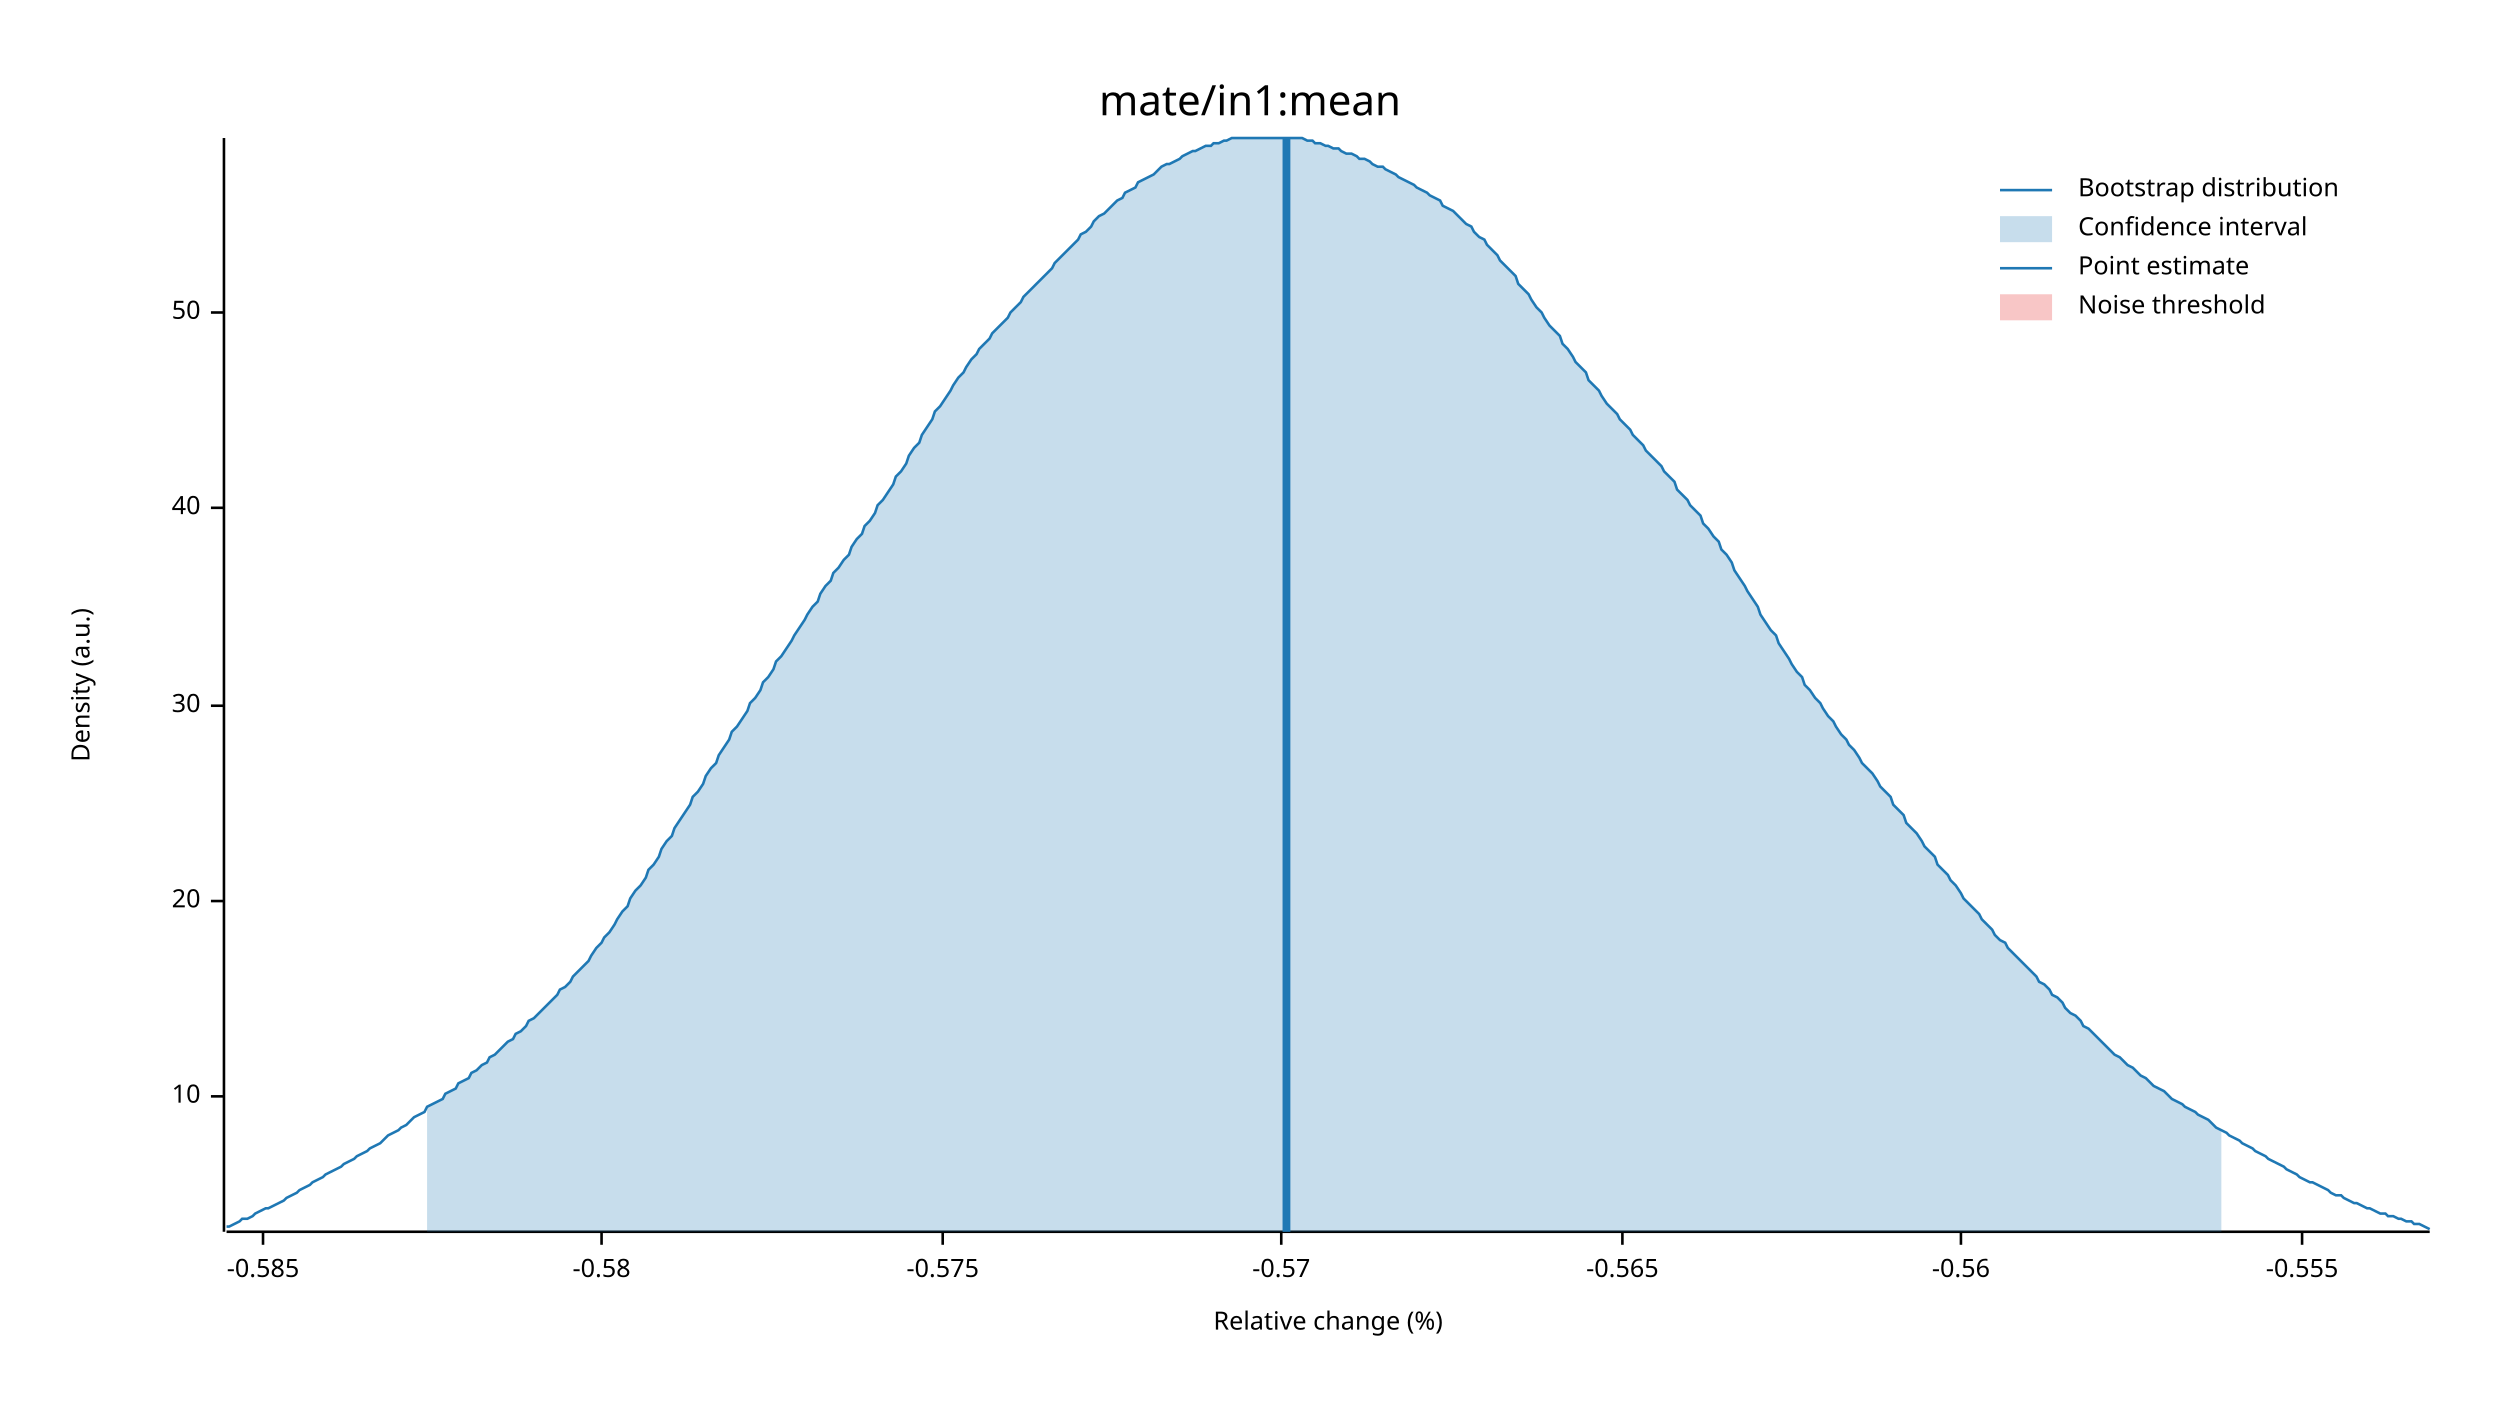
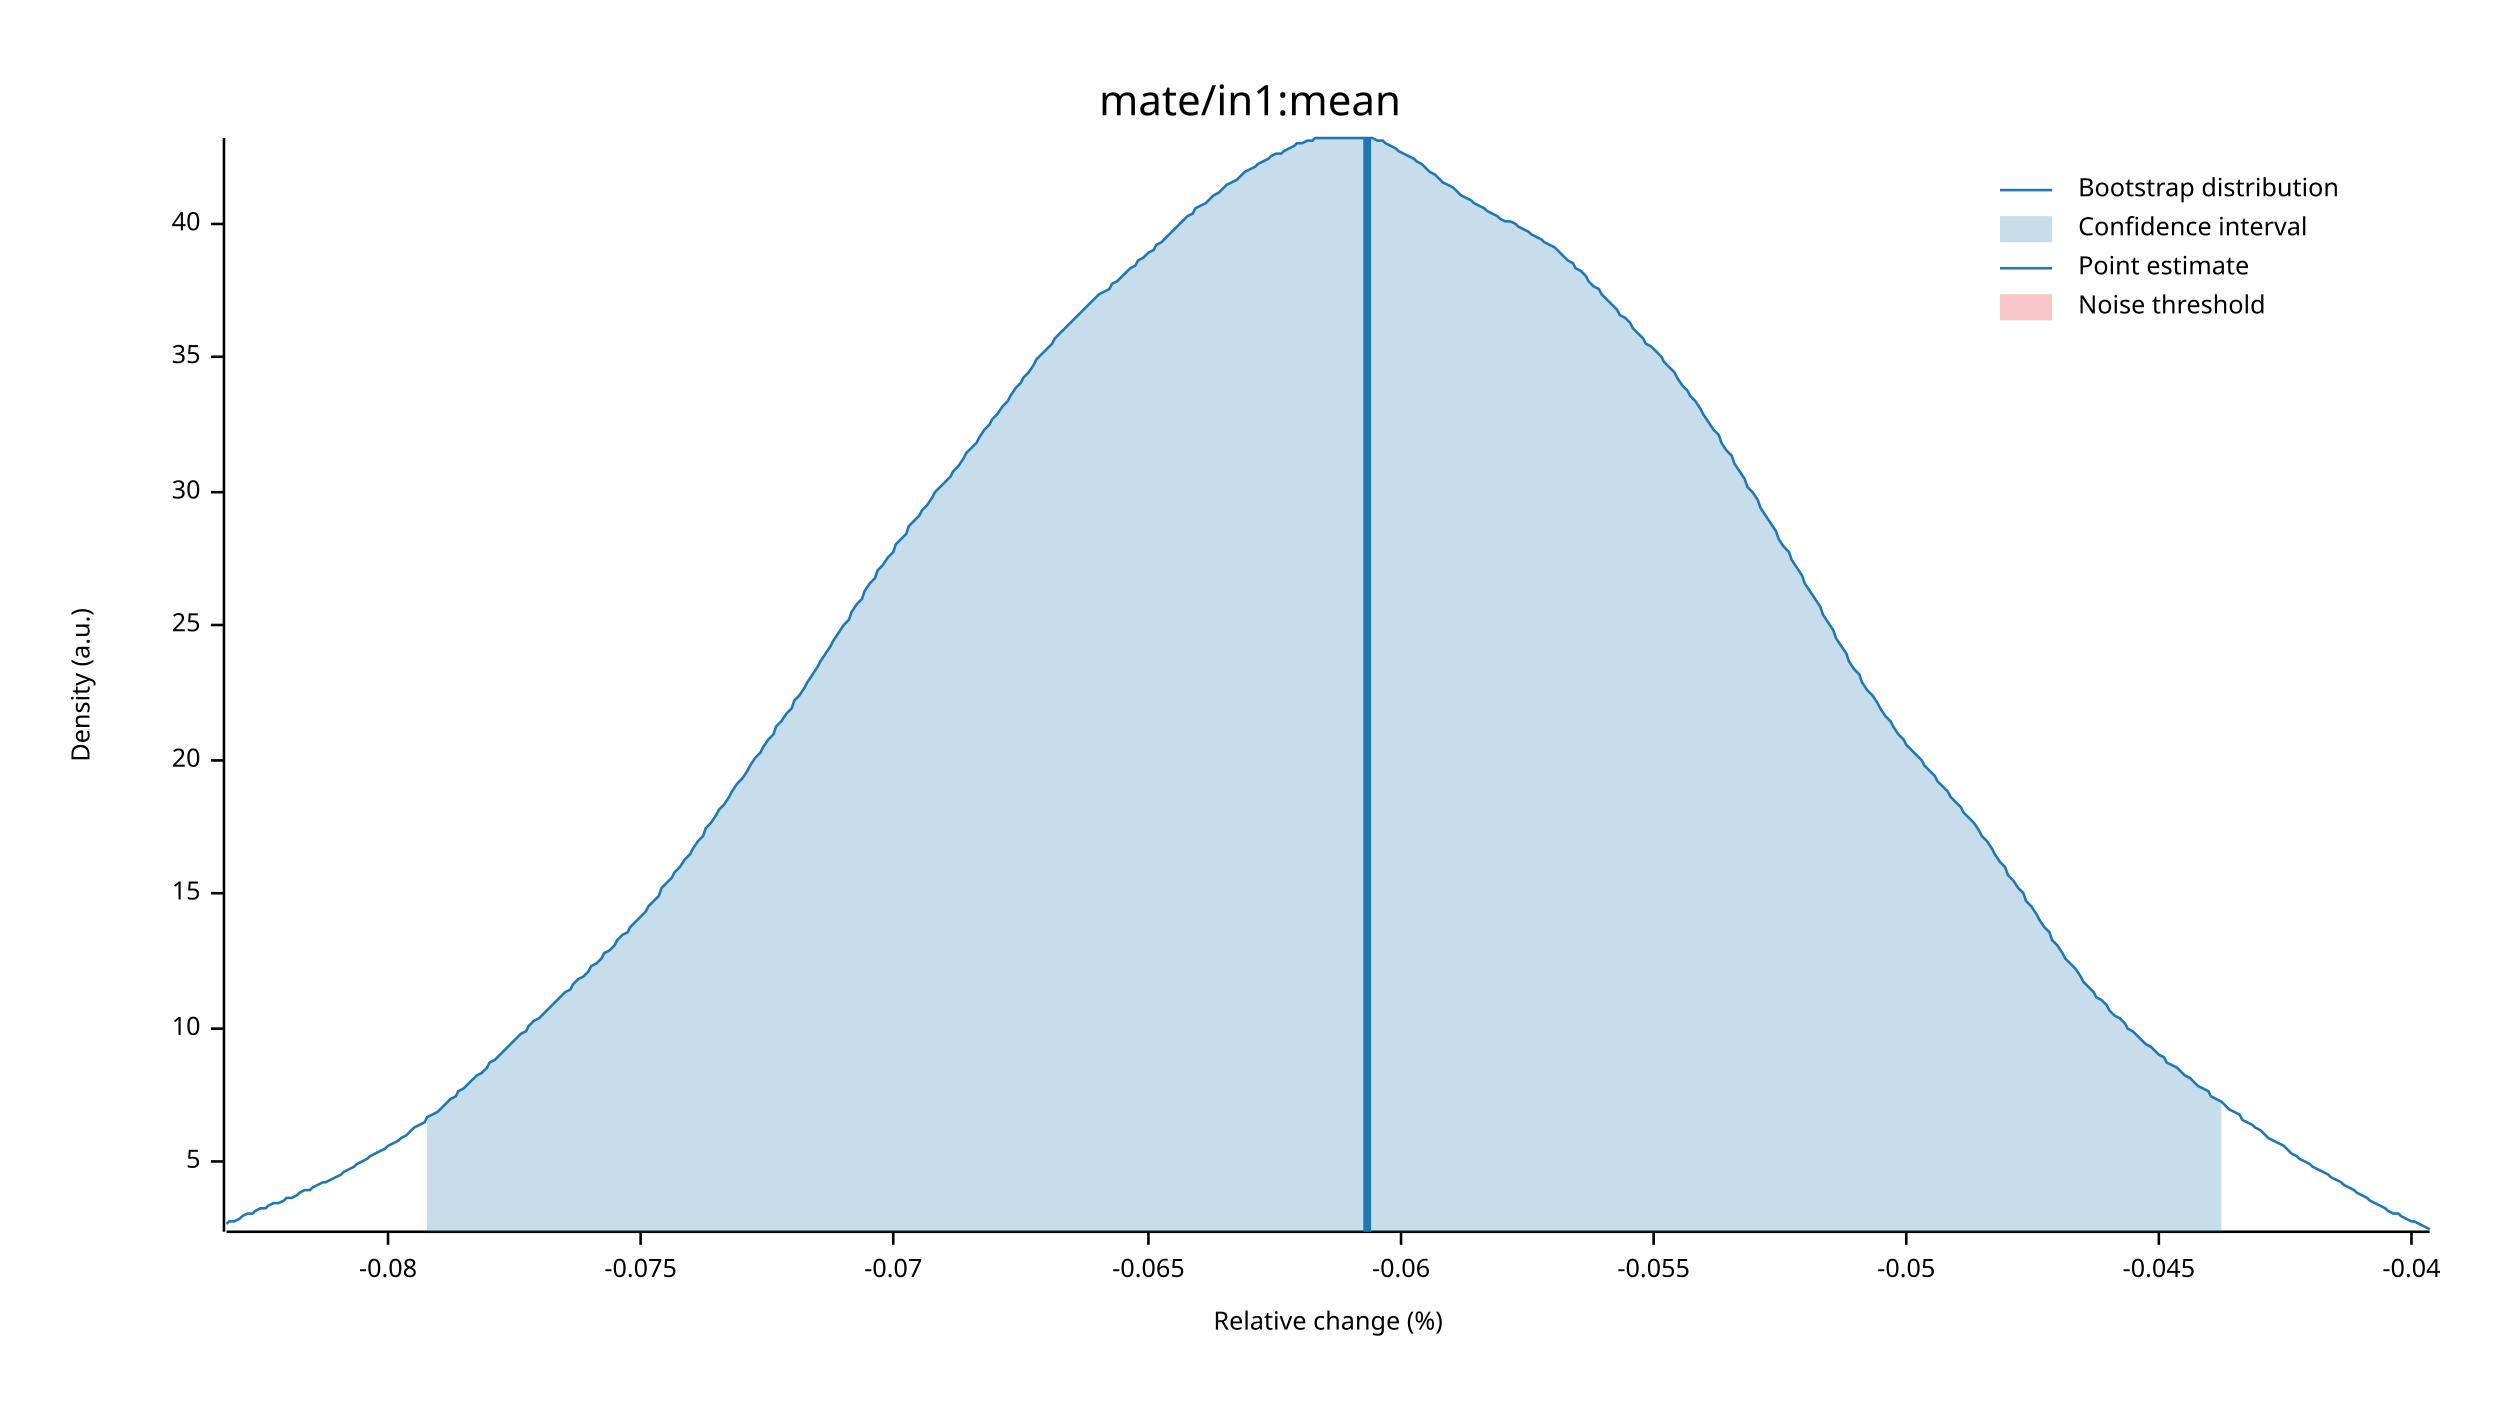
<svg xmlns="http://www.w3.org/2000/svg" width="960" height="540" viewBox="0 0 960 540">
  <text x="480" y="32" dy="0.76em" text-anchor="middle" font-family="sans-serif" font-size="16.129" opacity="1" fill="#000000">
mate/in1:mean
</text>
  <text x="27" y="263" dy="0.76em" text-anchor="middle" font-family="sans-serif" font-size="9.677" opacity="1" fill="#000000" transform="rotate(270, 27, 263)">
Density (a.u.)
</text>
  <text x="510" y="513" dy="-0.5ex" text-anchor="middle" font-family="sans-serif" font-size="9.677" opacity="1" fill="#000000">
Relative change (%)
</text>
  <polyline fill="none" opacity="1" stroke="#000000" stroke-width="1" points="86,53 86,473 " />
-   <text x="77" y="421" dy="0.5ex" text-anchor="end" font-family="sans-serif" font-size="9.677" opacity="1" fill="#000000">
+   <text x="77" y="446" dy="0.5ex" text-anchor="end" font-family="sans-serif" font-size="9.677" opacity="1" fill="#000000">
+ 5
+ </text>
+   <polyline fill="none" opacity="1" stroke="#000000" stroke-width="1" points="81,446 86,446 " />
+   <text x="77" y="395" dy="0.5ex" text-anchor="end" font-family="sans-serif" font-size="9.677" opacity="1" fill="#000000">
10
</text>
-   <polyline fill="none" opacity="1" stroke="#000000" stroke-width="1" points="81,421 86,421 " />
-   <text x="77" y="346" dy="0.5ex" text-anchor="end" font-family="sans-serif" font-size="9.677" opacity="1" fill="#000000">
+   <polyline fill="none" opacity="1" stroke="#000000" stroke-width="1" points="81,395 86,395 " />
+   <text x="77" y="343" dy="0.5ex" text-anchor="end" font-family="sans-serif" font-size="9.677" opacity="1" fill="#000000">
+ 15
+ </text>
+   <polyline fill="none" opacity="1" stroke="#000000" stroke-width="1" points="81,343 86,343 " />
+   <text x="77" y="292" dy="0.5ex" text-anchor="end" font-family="sans-serif" font-size="9.677" opacity="1" fill="#000000">
20
</text>
-   <polyline fill="none" opacity="1" stroke="#000000" stroke-width="1" points="81,346 86,346 " />
-   <text x="77" y="271" dy="0.5ex" text-anchor="end" font-family="sans-serif" font-size="9.677" opacity="1" fill="#000000">
+   <polyline fill="none" opacity="1" stroke="#000000" stroke-width="1" points="81,292 86,292 " />
+   <text x="77" y="240" dy="0.5ex" text-anchor="end" font-family="sans-serif" font-size="9.677" opacity="1" fill="#000000">
+ 25
+ </text>
+   <polyline fill="none" opacity="1" stroke="#000000" stroke-width="1" points="81,240 86,240 " />
+   <text x="77" y="189" dy="0.5ex" text-anchor="end" font-family="sans-serif" font-size="9.677" opacity="1" fill="#000000">
30
</text>
-   <polyline fill="none" opacity="1" stroke="#000000" stroke-width="1" points="81,271 86,271 " />
-   <text x="77" y="195" dy="0.5ex" text-anchor="end" font-family="sans-serif" font-size="9.677" opacity="1" fill="#000000">
+   <polyline fill="none" opacity="1" stroke="#000000" stroke-width="1" points="81,189 86,189 " />
+   <text x="77" y="137" dy="0.5ex" text-anchor="end" font-family="sans-serif" font-size="9.677" opacity="1" fill="#000000">
+ 35
+ </text>
+   <polyline fill="none" opacity="1" stroke="#000000" stroke-width="1" points="81,137 86,137 " />
+   <text x="77" y="86" dy="0.5ex" text-anchor="end" font-family="sans-serif" font-size="9.677" opacity="1" fill="#000000">
40
</text>
-   <polyline fill="none" opacity="1" stroke="#000000" stroke-width="1" points="81,195 86,195 " />
-   <text x="77" y="120" dy="0.5ex" text-anchor="end" font-family="sans-serif" font-size="9.677" opacity="1" fill="#000000">
- 50
+   <polyline fill="none" opacity="1" stroke="#000000" stroke-width="1" points="81,86 86,86 " />
+   <polyline fill="none" opacity="1" stroke="#000000" stroke-width="1" points="87,473 933,473 " />
+   <text x="149" y="483" dy="0.76em" text-anchor="middle" font-family="sans-serif" font-size="9.677" opacity="1" fill="#000000">
+ -0.08
</text>
-   <polyline fill="none" opacity="1" stroke="#000000" stroke-width="1" points="81,120 86,120 " />
-   <polyline fill="none" opacity="1" stroke="#000000" stroke-width="1" points="87,473 933,473 " />
-   <text x="101" y="483" dy="0.76em" text-anchor="middle" font-family="sans-serif" font-size="9.677" opacity="1" fill="#000000">
- -0.585
+   <polyline fill="none" opacity="1" stroke="#000000" stroke-width="1" points="149,473 149,478 " />
+   <text x="246" y="483" dy="0.76em" text-anchor="middle" font-family="sans-serif" font-size="9.677" opacity="1" fill="#000000">
+ -0.075
</text>
-   <polyline fill="none" opacity="1" stroke="#000000" stroke-width="1" points="101,473 101,478 " />
-   <text x="231" y="483" dy="0.76em" text-anchor="middle" font-family="sans-serif" font-size="9.677" opacity="1" fill="#000000">
- -0.58
+   <polyline fill="none" opacity="1" stroke="#000000" stroke-width="1" points="246,473 246,478 " />
+   <text x="343" y="483" dy="0.76em" text-anchor="middle" font-family="sans-serif" font-size="9.677" opacity="1" fill="#000000">
+ -0.07
</text>
-   <polyline fill="none" opacity="1" stroke="#000000" stroke-width="1" points="231,473 231,478 " />
-   <text x="362" y="483" dy="0.76em" text-anchor="middle" font-family="sans-serif" font-size="9.677" opacity="1" fill="#000000">
- -0.575
+   <polyline fill="none" opacity="1" stroke="#000000" stroke-width="1" points="343,473 343,478 " />
+   <text x="441" y="483" dy="0.76em" text-anchor="middle" font-family="sans-serif" font-size="9.677" opacity="1" fill="#000000">
+ -0.065
</text>
-   <polyline fill="none" opacity="1" stroke="#000000" stroke-width="1" points="362,473 362,478 " />
-   <text x="492" y="483" dy="0.76em" text-anchor="middle" font-family="sans-serif" font-size="9.677" opacity="1" fill="#000000">
- -0.57
+   <polyline fill="none" opacity="1" stroke="#000000" stroke-width="1" points="441,473 441,478 " />
+   <text x="538" y="483" dy="0.76em" text-anchor="middle" font-family="sans-serif" font-size="9.677" opacity="1" fill="#000000">
+ -0.06
</text>
-   <polyline fill="none" opacity="1" stroke="#000000" stroke-width="1" points="492,473 492,478 " />
-   <text x="623" y="483" dy="0.76em" text-anchor="middle" font-family="sans-serif" font-size="9.677" opacity="1" fill="#000000">
- -0.565
+   <polyline fill="none" opacity="1" stroke="#000000" stroke-width="1" points="538,473 538,478 " />
+   <text x="635" y="483" dy="0.76em" text-anchor="middle" font-family="sans-serif" font-size="9.677" opacity="1" fill="#000000">
+ -0.055
</text>
-   <polyline fill="none" opacity="1" stroke="#000000" stroke-width="1" points="623,473 623,478 " />
-   <text x="753" y="483" dy="0.76em" text-anchor="middle" font-family="sans-serif" font-size="9.677" opacity="1" fill="#000000">
- -0.56
+   <polyline fill="none" opacity="1" stroke="#000000" stroke-width="1" points="635,473 635,478 " />
+   <text x="732" y="483" dy="0.76em" text-anchor="middle" font-family="sans-serif" font-size="9.677" opacity="1" fill="#000000">
+ -0.05
</text>
-   <polyline fill="none" opacity="1" stroke="#000000" stroke-width="1" points="753,473 753,478 " />
-   <text x="884" y="483" dy="0.76em" text-anchor="middle" font-family="sans-serif" font-size="9.677" opacity="1" fill="#000000">
- -0.555
+   <polyline fill="none" opacity="1" stroke="#000000" stroke-width="1" points="732,473 732,478 " />
+   <text x="829" y="483" dy="0.76em" text-anchor="middle" font-family="sans-serif" font-size="9.677" opacity="1" fill="#000000">
+ -0.045
</text>
-   <polyline fill="none" opacity="1" stroke="#000000" stroke-width="1" points="884,473 884,478 " />
-   <polyline fill="none" opacity="1" stroke="#1F78B4" stroke-width="1" points="87,471 88,471 90,470 92,469 93,468 95,468 97,467 98,466 100,465 102,464 103,464 105,463 107,462 109,461 110,460 112,459 114,458 115,457 117,456 119,455 120,454 122,453 124,452 125,451 127,450 129,449 131,448 132,447 134,446 136,445 137,444 139,443 141,442 142,441 144,440 146,439 148,437 149,436 151,435 153,434 154,433 156,432 158,430 159,429 161,428 163,427 164,425 166,424 168,423 170,422 171,420 173,419 175,418 176,416 178,415 180,414 181,412 183,411 185,409 187,408 188,406 190,405 192,403 193,402 195,400 197,399 198,397 200,396 202,394 203,392 205,391 207,389 209,387 210,386 212,384 214,382 215,380 217,379 219,377 220,375 222,373 224,371 226,369 227,367 229,364 231,362 232,360 234,358 236,355 237,353 239,350 241,348 242,345 244,342 246,340 248,337 249,334 251,332 253,329 254,326 256,323 258,321 259,318 261,315 263,312 265,309 266,306 268,304 270,301 271,298 273,295 275,293 276,290 278,287 280,284 281,281 283,279 285,276 287,273 288,270 290,268 292,265 293,262 295,260 297,257 298,254 300,252 302,249 304,246 305,244 307,241 309,238 310,236 312,233 314,231 315,228 317,225 319,223 320,220 322,218 324,215 326,213 327,210 329,207 331,205 332,202 334,200 336,197 337,194 339,192 341,189 343,186 344,183 346,181 348,178 349,175 351,172 353,170 354,167 356,164 358,161 359,158 361,156 363,153 365,150 366,148 368,145 370,143 371,141 373,138 375,136 376,134 378,132 380,130 381,128 383,126 385,124 387,122 388,120 390,118 392,116 393,114 395,112 397,110 398,109 400,107 402,105 404,103 405,101 407,99 409,97 410,96 412,94 414,92 415,90 417,89 419,87 420,85 422,83 424,82 426,80 427,79 429,77 431,76 432,74 434,73 436,72 437,70 439,69 441,68 443,67 444,66 446,64 448,63 449,63 451,62 453,61 454,60 456,59 458,58 459,58 461,57 463,56 465,56 466,55 468,55 470,54 471,54 473,53 475,53 476,53 478,53 480,53 482,53 483,53 485,53 487,53 488,53 490,53 492,53 493,53 495,53 497,53 498,53 500,53 502,54 504,54 505,55 507,55 509,56 510,56 512,57 514,57 515,58 517,59 519,59 521,60 522,61 524,61 526,62 527,63 529,64 531,64 532,65 534,66 536,67 537,68 539,69 541,70 543,71 544,72 546,73 548,74 549,75 551,76 553,77 554,79 556,80 558,81 560,83 561,84 563,86 565,87 566,89 568,91 570,92 571,94 573,96 575,98 576,100 578,102 580,104 582,106 583,109 585,111 587,113 588,115 590,118 592,120 593,122 595,125 597,127 599,129 600,132 602,134 604,137 605,139 607,141 609,143 610,146 612,148 614,150 615,152 617,155 619,157 621,159 622,161 624,163 626,165 627,167 629,169 631,171 632,173 634,175 636,177 638,179 639,181 641,183 643,185 644,188 646,190 648,192 649,194 651,196 653,198 654,201 656,203 658,206 660,208 661,211 663,213 665,216 666,219 668,222 670,225 671,227 673,230 675,233 676,236 678,239 680,242 682,244 683,247 685,250 687,253 688,255 690,258 692,260 693,263 695,265 697,268 699,270 700,272 702,275 704,277 705,279 707,282 709,284 710,286 712,288 714,291 715,293 717,295 719,297 721,300 722,302 724,304 726,306 727,309 729,311 731,313 732,316 734,318 736,320 738,323 739,325 741,327 743,329 744,332 746,334 748,336 749,338 751,340 753,343 754,345 756,347 758,349 760,351 761,353 763,355 765,357 766,359 768,361 770,362 771,364 773,366 775,368 777,370 778,371 780,373 782,375 783,377 785,378 787,380 788,382 790,383 792,385 793,387 795,389 797,390 799,392 800,394 802,395 804,397 805,398 807,400 809,402 810,403 812,405 814,406 816,408 817,409 819,410 821,412 822,413 824,414 826,416 827,417 829,418 831,419 832,420 834,422 836,423 838,424 839,425 841,426 843,427 844,428 846,429 848,430 849,431 851,433 853,434 855,435 856,436 858,437 860,438 861,439 863,440 865,441 866,442 868,443 870,444 871,445 873,446 875,447 877,448 878,449 880,450 882,451 883,452 885,453 887,454 888,454 890,455 892,456 894,457 895,458 897,459 899,459 900,460 902,461 904,462 905,462 907,463 909,464 910,464 912,465 914,466 916,466 917,467 919,467 921,468 922,468 924,469 926,469 927,470 929,470 931,471 933,472 " />
-   <polygon opacity="0.25" fill="#1F78B4" points="164,425 166,424 168,423 170,422 171,420 173,419 175,418 176,416 178,415 180,414 181,412 183,411 185,409 187,408 188,406 190,405 192,403 193,402 195,400 197,399 198,397 200,396 202,394 203,392 205,391 207,389 209,387 210,386 212,384 214,382 215,380 217,379 219,377 220,375 222,373 224,371 226,369 227,367 229,364 231,362 232,360 234,358 236,355 237,353 239,350 241,348 242,345 244,342 246,340 248,337 249,334 251,332 253,329 254,326 256,323 258,321 259,318 261,315 263,312 265,309 266,306 268,304 270,301 271,298 273,295 275,293 276,290 278,287 280,284 281,281 283,279 285,276 287,273 288,270 290,268 292,265 293,262 295,260 297,257 298,254 300,252 302,249 304,246 305,244 307,241 309,238 310,236 312,233 314,231 315,228 317,225 319,223 320,220 322,218 324,215 326,213 327,210 329,207 331,205 332,202 334,200 336,197 337,194 339,192 341,189 343,186 344,183 346,181 348,178 349,175 351,172 353,170 354,167 356,164 358,161 359,158 361,156 363,153 365,150 366,148 368,145 370,143 371,141 373,138 375,136 376,134 378,132 380,130 381,128 383,126 385,124 387,122 388,120 390,118 392,116 393,114 395,112 397,110 398,109 400,107 402,105 404,103 405,101 407,99 409,97 410,96 412,94 414,92 415,90 417,89 419,87 420,85 422,83 424,82 426,80 427,79 429,77 431,76 432,74 434,73 436,72 437,70 439,69 441,68 443,67 444,66 446,64 448,63 449,63 451,62 453,61 454,60 456,59 458,58 459,58 461,57 463,56 465,56 466,55 468,55 470,54 471,54 473,53 475,53 476,53 478,53 480,53 482,53 483,53 485,53 487,53 488,53 490,53 492,53 493,53 495,53 497,53 498,53 500,53 502,54 504,54 505,55 507,55 509,56 510,56 512,57 514,57 515,58 517,59 519,59 521,60 522,61 524,61 526,62 527,63 529,64 531,64 532,65 534,66 536,67 537,68 539,69 541,70 543,71 544,72 546,73 548,74 549,75 551,76 553,77 554,79 556,80 558,81 560,83 561,84 563,86 565,87 566,89 568,91 570,92 571,94 573,96 575,98 576,100 578,102 580,104 582,106 583,109 585,111 587,113 588,115 590,118 592,120 593,122 595,125 597,127 599,129 600,132 602,134 604,137 605,139 607,141 609,143 610,146 612,148 614,150 615,152 617,155 619,157 621,159 622,161 624,163 626,165 627,167 629,169 631,171 632,173 634,175 636,177 638,179 639,181 641,183 643,185 644,188 646,190 648,192 649,194 651,196 653,198 654,201 656,203 658,206 660,208 661,211 663,213 665,216 666,219 668,222 670,225 671,227 673,230 675,233 676,236 678,239 680,242 682,244 683,247 685,250 687,253 688,255 690,258 692,260 693,263 695,265 697,268 699,270 700,272 702,275 704,277 705,279 707,282 709,284 710,286 712,288 714,291 715,293 717,295 719,297 721,300 722,302 724,304 726,306 727,309 729,311 731,313 732,316 734,318 736,320 738,323 739,325 741,327 743,329 744,332 746,334 748,336 749,338 751,340 753,343 754,345 756,347 758,349 760,351 761,353 763,355 765,357 766,359 768,361 770,362 771,364 773,366 775,368 777,370 778,371 780,373 782,375 783,377 785,378 787,380 788,382 790,383 792,385 793,387 795,389 797,390 799,392 800,394 802,395 804,397 805,398 807,400 809,402 810,403 812,405 814,406 816,408 817,409 819,410 821,412 822,413 824,414 826,416 827,417 829,418 831,419 832,420 834,422 836,423 838,424 839,425 841,426 843,427 844,428 846,429 848,430 849,431 851,433 853,434 853,473 164,473 " />
-   <polyline fill="none" opacity="1" stroke="#1F78B4" stroke-width="3" points="494,473 494,53 " />
+   <polyline fill="none" opacity="1" stroke="#000000" stroke-width="1" points="829,473 829,478 " />
+   <text x="926" y="483" dy="0.76em" text-anchor="middle" font-family="sans-serif" font-size="9.677" opacity="1" fill="#000000">
+ -0.04
+ </text>
+   <polyline fill="none" opacity="1" stroke="#000000" stroke-width="1" points="926,473 926,478 " />
+   <polyline fill="none" opacity="1" stroke="#1F78B4" stroke-width="1" points="87,470 88,469 90,469 92,468 93,467 95,466 97,466 98,465 100,464 102,464 103,463 105,462 107,462 109,461 110,460 112,460 114,459 115,458 117,457 119,457 120,456 122,455 124,454 125,454 127,453 129,452 131,451 132,450 134,449 136,448 137,447 139,446 141,445 142,444 144,443 146,442 148,441 149,440 151,439 153,438 154,437 156,436 158,434 159,433 161,432 163,431 164,429 166,428 168,427 170,425 171,424 173,422 175,421 176,419 178,418 180,416 181,415 183,413 185,412 187,410 188,408 190,407 192,405 193,404 195,402 197,400 198,399 200,397 202,396 203,394 205,392 207,391 209,389 210,388 212,386 214,384 215,383 217,381 219,380 220,378 222,376 224,375 226,373 227,371 229,370 231,368 232,366 234,365 236,363 237,361 239,359 241,358 242,356 244,354 246,352 248,350 249,348 251,346 253,344 254,341 256,339 258,337 259,335 261,333 263,330 265,328 266,326 268,323 270,321 271,318 273,316 275,313 276,311 278,309 280,306 281,304 283,301 285,299 287,296 288,294 290,291 292,289 293,287 295,284 297,282 298,279 300,277 302,274 304,272 305,269 307,267 309,264 310,262 312,259 314,256 315,254 317,251 319,248 320,246 322,243 324,240 326,238 327,235 329,232 331,230 332,227 334,224 336,222 337,219 339,217 341,214 343,212 344,209 346,207 348,205 349,202 351,200 353,198 354,196 356,194 358,191 359,189 361,187 363,185 365,183 366,181 368,179 370,176 371,174 373,172 375,170 376,168 378,165 380,163 381,161 383,159 385,156 387,154 388,152 390,149 392,147 393,145 395,143 397,140 398,138 400,136 402,134 404,132 405,130 407,128 409,126 410,125 412,123 414,121 415,120 417,118 419,116 420,115 422,113 424,112 426,111 427,109 429,108 431,106 432,105 434,103 436,102 437,100 439,99 441,97 443,96 444,94 446,93 448,91 449,90 451,88 453,86 454,85 456,83 458,82 459,80 461,79 463,78 465,76 466,75 468,74 470,72 471,71 473,70 475,69 476,68 478,66 480,65 482,64 483,63 485,62 487,61 488,60 490,59 492,59 493,58 495,57 497,56 498,55 500,55 502,54 504,54 505,53 507,53 509,53 510,53 512,53 514,53 515,53 517,53 519,53 521,53 522,53 524,53 526,53 527,53 529,54 531,54 532,55 534,56 536,57 537,58 539,59 541,60 543,61 544,62 546,63 548,65 549,66 551,67 553,69 554,70 556,71 558,72 560,74 561,75 563,76 565,77 566,78 568,79 570,80 571,81 573,82 575,83 576,84 578,85 580,85 582,86 583,87 585,88 587,89 588,90 590,91 592,92 593,93 595,94 597,95 599,97 600,98 602,100 604,101 605,103 607,104 609,106 610,108 612,110 614,111 615,113 617,115 619,117 621,119 622,121 624,122 626,124 627,126 629,128 631,130 632,132 634,133 636,135 638,137 639,139 641,141 643,143 644,145 646,148 648,150 649,152 651,154 653,157 654,159 656,162 658,165 660,167 661,170 663,173 665,175 666,178 668,181 670,184 671,187 673,189 675,192 676,195 678,198 680,201 682,204 683,207 685,210 687,212 688,215 690,218 692,221 693,224 695,227 697,230 699,233 700,236 702,239 704,242 705,245 707,248 709,251 710,254 712,257 714,259 715,262 717,265 719,267 721,270 722,272 724,275 726,277 727,279 729,282 731,284 732,286 734,288 736,290 738,292 739,294 741,296 743,298 744,300 746,302 748,304 749,306 751,308 753,310 754,312 756,314 758,316 760,319 761,321 763,323 765,326 766,328 768,331 770,333 771,336 773,338 775,341 777,343 778,346 780,348 782,351 783,353 785,356 787,358 788,361 790,363 792,366 793,368 795,370 797,372 799,375 800,377 802,379 804,381 805,383 807,384 809,386 810,388 812,390 814,391 816,393 817,395 819,396 821,398 822,399 824,401 826,402 827,403 829,405 831,406 832,408 834,409 836,410 838,412 839,413 841,414 843,416 844,417 846,418 848,419 849,421 851,422 853,423 855,425 856,426 858,427 860,428 861,430 863,431 865,432 866,433 868,434 870,436 871,437 873,438 875,439 877,440 878,441 880,443 882,444 883,445 885,446 887,447 888,448 890,449 892,450 894,451 895,452 897,453 899,454 900,455 902,456 904,457 905,458 907,459 909,460 910,461 912,462 914,463 916,464 917,465 919,466 921,466 922,467 924,468 926,469 927,469 929,470 931,471 933,472 " />
+   <polygon opacity="0.25" fill="#1F78B4" points="164,429 166,428 168,427 170,425 171,424 173,422 175,421 176,419 178,418 180,416 181,415 183,413 185,412 187,410 188,408 190,407 192,405 193,404 195,402 197,400 198,399 200,397 202,396 203,394 205,392 207,391 209,389 210,388 212,386 214,384 215,383 217,381 219,380 220,378 222,376 224,375 226,373 227,371 229,370 231,368 232,366 234,365 236,363 237,361 239,359 241,358 242,356 244,354 246,352 248,350 249,348 251,346 253,344 254,341 256,339 258,337 259,335 261,333 263,330 265,328 266,326 268,323 270,321 271,318 273,316 275,313 276,311 278,309 280,306 281,304 283,301 285,299 287,296 288,294 290,291 292,289 293,287 295,284 297,282 298,279 300,277 302,274 304,272 305,269 307,267 309,264 310,262 312,259 314,256 315,254 317,251 319,248 320,246 322,243 324,240 326,238 327,235 329,232 331,230 332,227 334,224 336,222 337,219 339,217 341,214 343,212 344,209 346,207 348,205 349,202 351,200 353,198 354,196 356,194 358,191 359,189 361,187 363,185 365,183 366,181 368,179 370,176 371,174 373,172 375,170 376,168 378,165 380,163 381,161 383,159 385,156 387,154 388,152 390,149 392,147 393,145 395,143 397,140 398,138 400,136 402,134 404,132 405,130 407,128 409,126 410,125 412,123 414,121 415,120 417,118 419,116 420,115 422,113 424,112 426,111 427,109 429,108 431,106 432,105 434,103 436,102 437,100 439,99 441,97 443,96 444,94 446,93 448,91 449,90 451,88 453,86 454,85 456,83 458,82 459,80 461,79 463,78 465,76 466,75 468,74 470,72 471,71 473,70 475,69 476,68 478,66 480,65 482,64 483,63 485,62 487,61 488,60 490,59 492,59 493,58 495,57 497,56 498,55 500,55 502,54 504,54 505,53 507,53 509,53 510,53 512,53 514,53 515,53 517,53 519,53 521,53 522,53 524,53 526,53 527,53 529,54 531,54 532,55 534,56 536,57 537,58 539,59 541,60 543,61 544,62 546,63 548,65 549,66 551,67 553,69 554,70 556,71 558,72 560,74 561,75 563,76 565,77 566,78 568,79 570,80 571,81 573,82 575,83 576,84 578,85 580,85 582,86 583,87 585,88 587,89 588,90 590,91 592,92 593,93 595,94 597,95 599,97 600,98 602,100 604,101 605,103 607,104 609,106 610,108 612,110 614,111 615,113 617,115 619,117 621,119 622,121 624,122 626,124 627,126 629,128 631,130 632,132 634,133 636,135 638,137 639,139 641,141 643,143 644,145 646,148 648,150 649,152 651,154 653,157 654,159 656,162 658,165 660,167 661,170 663,173 665,175 666,178 668,181 670,184 671,187 673,189 675,192 676,195 678,198 680,201 682,204 683,207 685,210 687,212 688,215 690,218 692,221 693,224 695,227 697,230 699,233 700,236 702,239 704,242 705,245 707,248 709,251 710,254 712,257 714,259 715,262 717,265 719,267 721,270 722,272 724,275 726,277 727,279 729,282 731,284 732,286 734,288 736,290 738,292 739,294 741,296 743,298 744,300 746,302 748,304 749,306 751,308 753,310 754,312 756,314 758,316 760,319 761,321 763,323 765,326 766,328 768,331 770,333 771,336 773,338 775,341 777,343 778,346 780,348 782,351 783,353 785,356 787,358 788,361 790,363 792,366 793,368 795,370 797,372 799,375 800,377 802,379 804,381 805,383 807,384 809,386 810,388 812,390 814,391 816,393 817,395 819,396 821,398 822,399 824,401 826,402 827,403 829,405 831,406 832,408 834,409 836,410 838,412 839,413 841,414 843,416 844,417 846,418 848,419 849,421 851,422 853,423 853,473 164,473 " />
+   <polyline fill="none" opacity="1" stroke="#1F78B4" stroke-width="3" points="525,473 525,53 " />
  <rect x="510" y="53" width="0" height="419" opacity="0.1" fill="#E31A1C" stroke="none" />
  <text x="798" y="68" dy="0.76em" text-anchor="start" font-family="sans-serif" font-size="9.677" opacity="1" fill="#000000">
Bootstrap distribution
</text>
  <text x="798" y="83" dy="0.76em" text-anchor="start" font-family="sans-serif" font-size="9.677" opacity="1" fill="#000000">
Confidence interval
</text>
  <text x="798" y="98" dy="0.76em" text-anchor="start" font-family="sans-serif" font-size="9.677" opacity="1" fill="#000000">
Point estimate
</text>
  <text x="798" y="113" dy="0.76em" text-anchor="start" font-family="sans-serif" font-size="9.677" opacity="1" fill="#000000">
Noise threshold
</text>
  <polyline fill="none" opacity="1" stroke="#1F78B4" stroke-width="1" points="768,73 788,73 " />
  <rect x="768" y="83" width="20" height="10" opacity="0.25" fill="#1F78B4" stroke="none" />
  <polyline fill="none" opacity="1" stroke="#1F78B4" stroke-width="1" points="768,103 788,103 " />
  <rect x="768" y="113" width="20" height="10" opacity="0.25" fill="#E31A1C" stroke="none" />
</svg>
